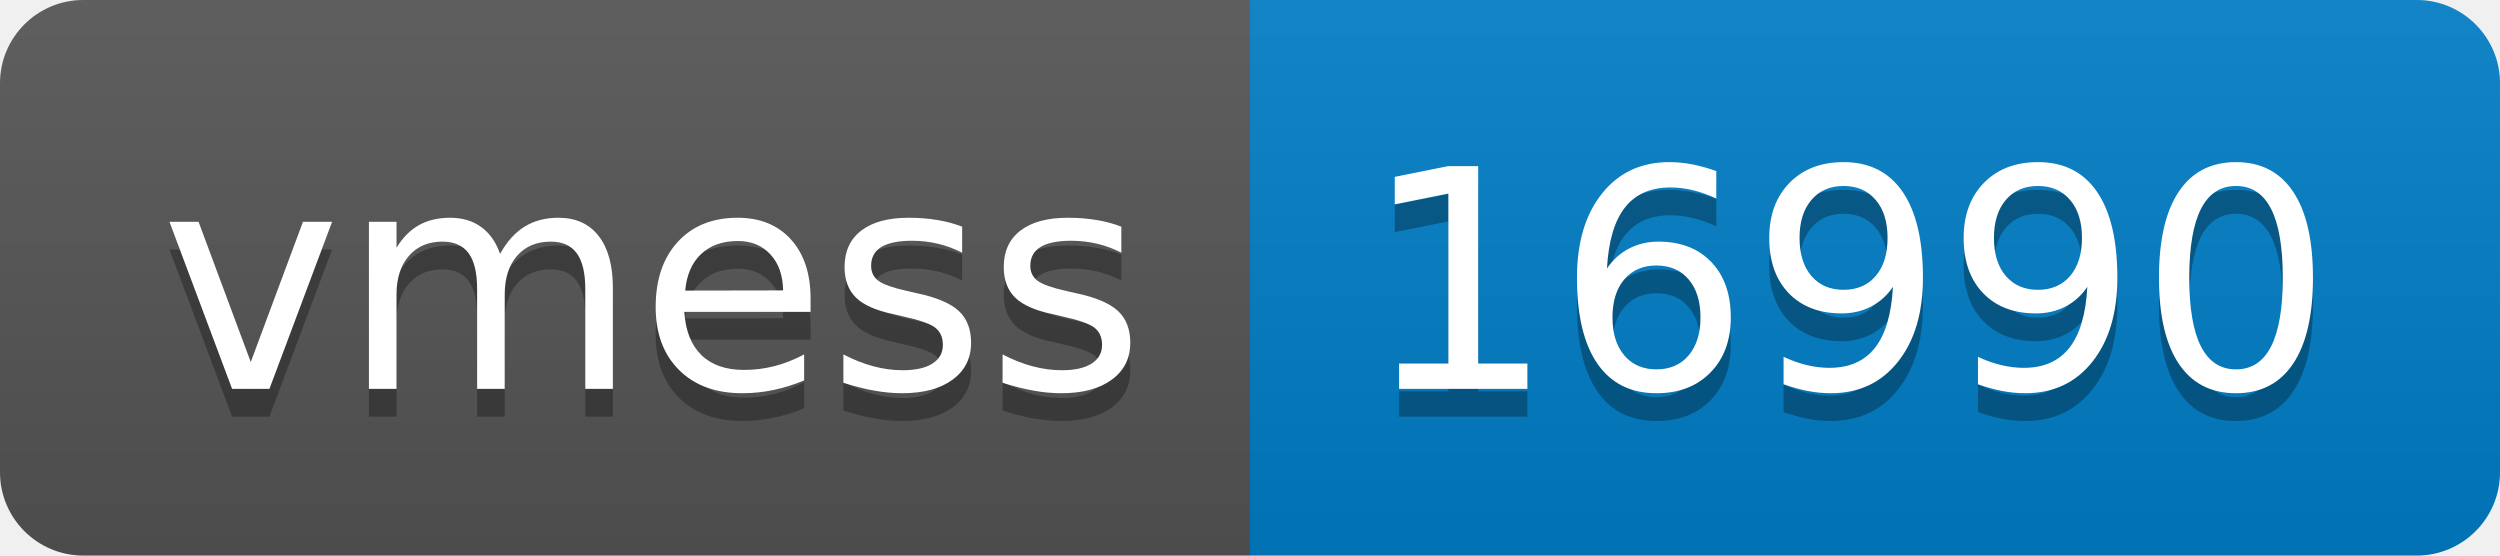
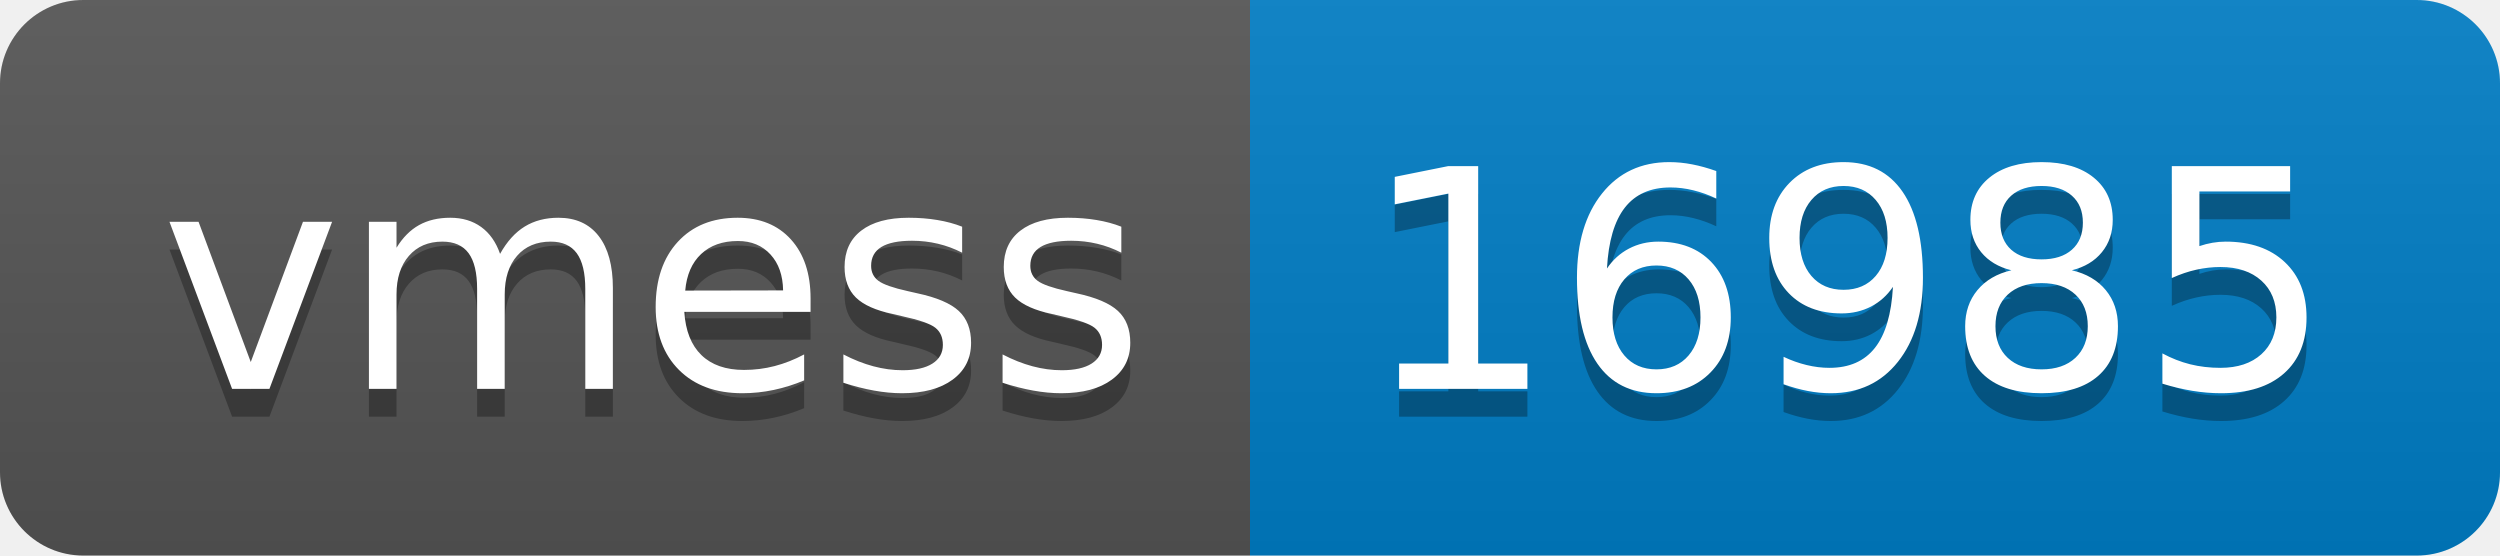
- <svg xmlns="http://www.w3.org/2000/svg" width="90" height="20" role="img" aria-label="vmess: 16990">
+ <svg xmlns="http://www.w3.org/2000/svg" width="90" height="20" role="img" aria-label="vmess: 16985">
  <linearGradient id="s" x2="0" y2="100%">
    <stop offset="0" stop-color="#bbb" stop-opacity=".1" />
    <stop offset="1" stop-opacity=".1" />
  </linearGradient>
  <clipPath id="r">
    <rect width="90" height="20" rx="3" fill="#fff" />
  </clipPath>
  <g clip-path="url(#r)">
    <rect width="45" height="20" fill="#555" />
    <rect x="45" width="45" height="20" fill="#007ec6" />
    <rect width="90" height="20" fill="url(#s)" />
  </g>
  <g fill="#fff" text-anchor="middle" font-family="Verdana,Geneva,DejaVu Sans,sans-serif" text-rendering="geometricPrecision" font-size="110">
    <text aria-hidden="true" x="235" y="150" fill="#010101" fill-opacity=".3" transform="scale(.1)" textLength="350">vmess</text>
    <text x="235" y="140" transform="scale(.1)" fill="#fff" textLength="350">vmess</text>
-     <text aria-hidden="true" x="665" y="150" fill="#010101" fill-opacity=".3" transform="scale(.1)" textLength="350">16990</text>
-     <text x="665" y="140" transform="scale(.1)" fill="#fff" textLength="350">16990</text>
+     <text aria-hidden="true" x="665" y="150" fill="#010101" fill-opacity=".3" transform="scale(.1)" textLength="350">16985</text>
+     <text x="665" y="140" transform="scale(.1)" fill="#fff" textLength="350">16985</text>
  </g>
</svg>
